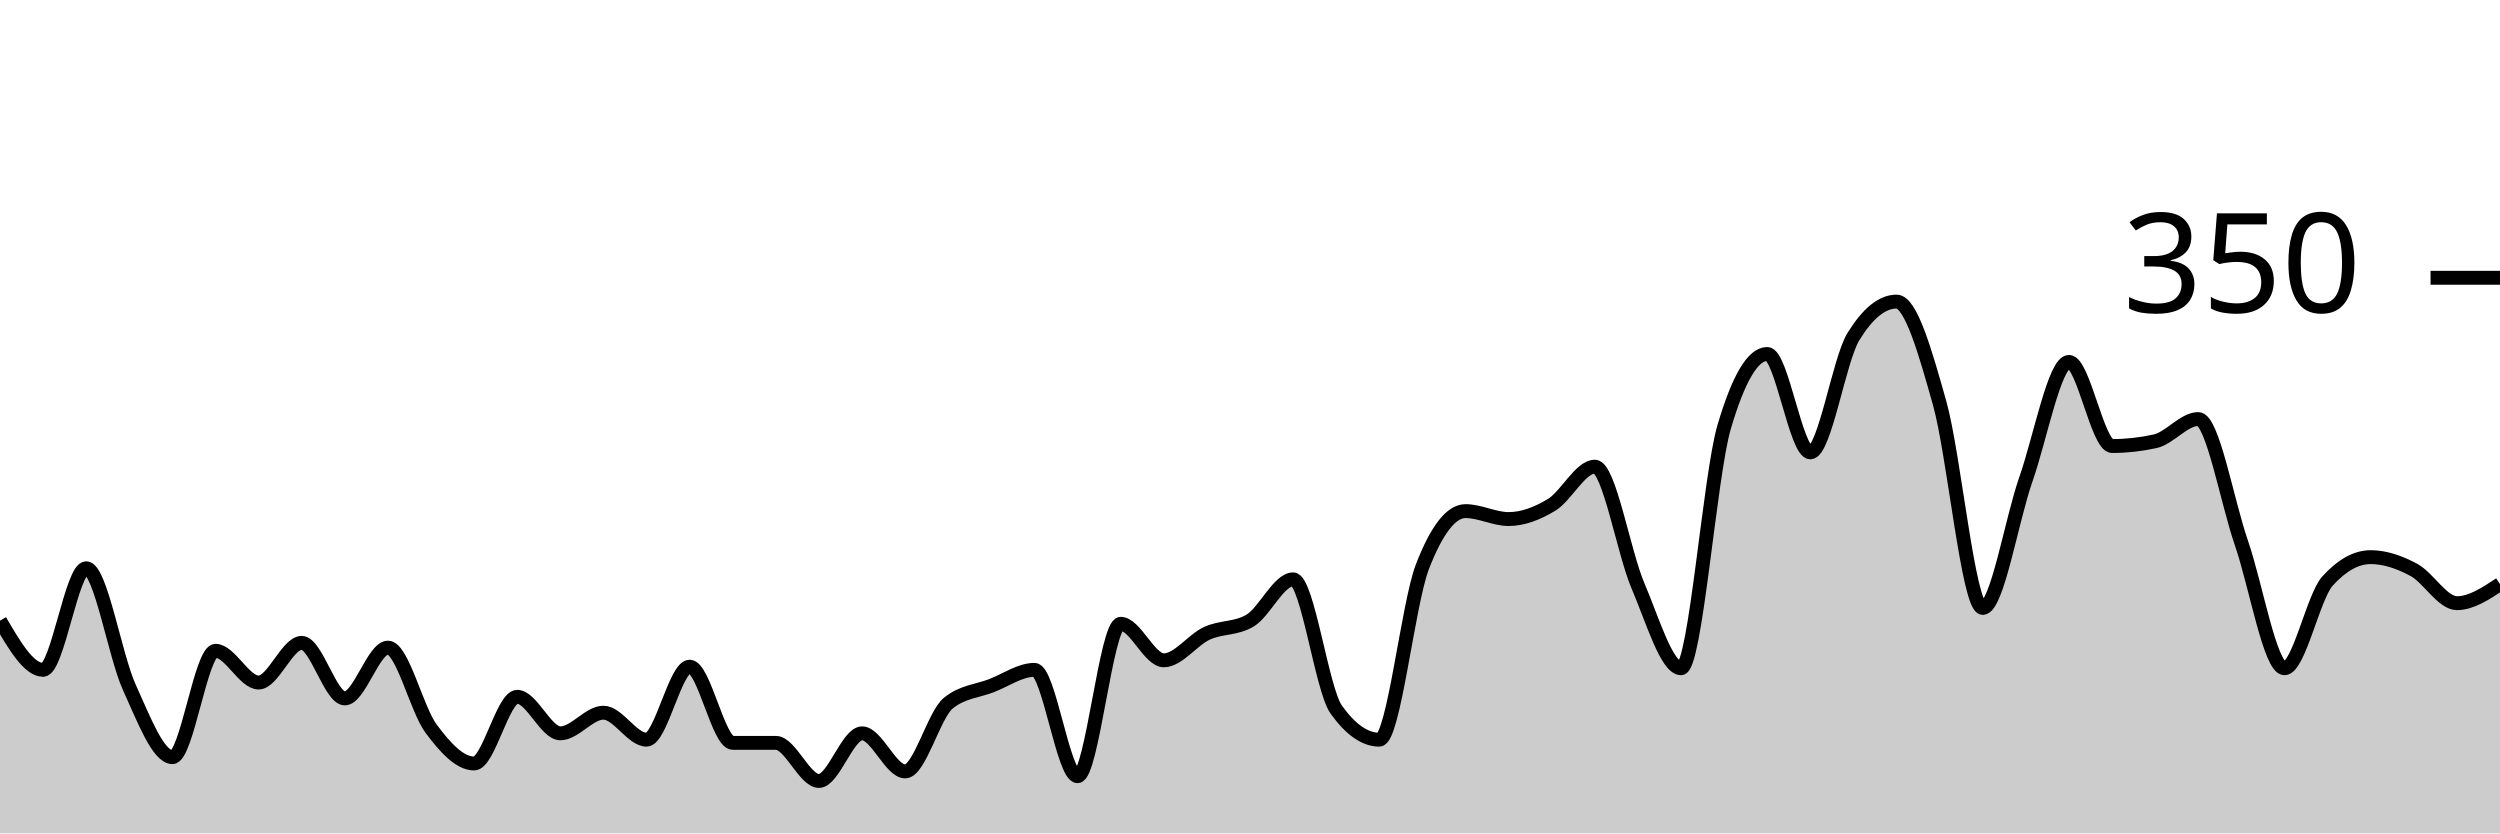
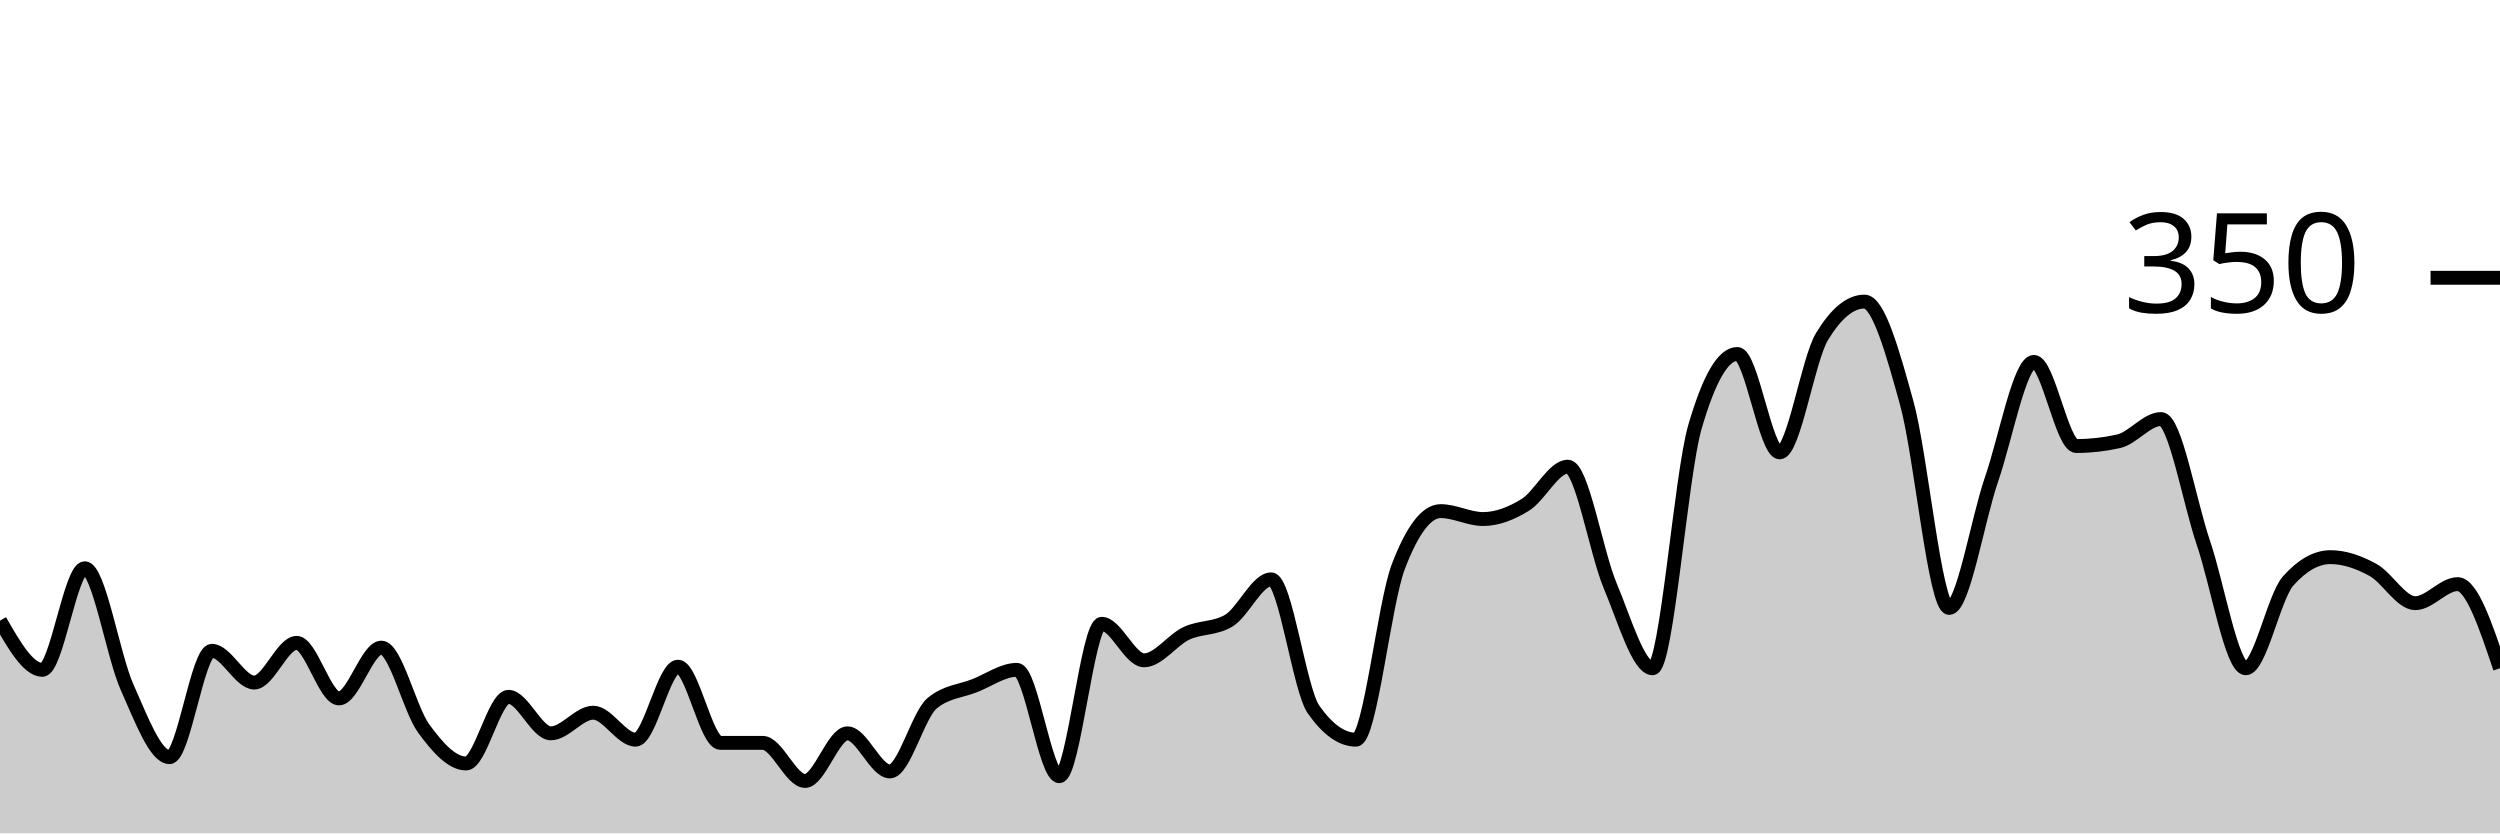
<svg xmlns="http://www.w3.org/2000/svg" viewBox="0 0 180 60">
  <g transform="translate(0,20)">
-     <path class="area" fill="rgba(0, 0, 0, 0.2)" d="M0,24.686C1.034,26.457,2.069,28.229,3.103,28.229C4.138,28.229,5.172,20.914,6.207,20.914C7.241,20.914,8.276,27.219,9.31,29.486C10.345,31.752,11.379,34.514,12.414,34.514C13.448,34.514,14.483,26.857,15.517,26.857C16.552,26.857,17.586,29.143,18.621,29.143C19.655,29.143,20.69,26.286,21.724,26.286C22.759,26.286,23.793,30.286,24.828,30.286C25.862,30.286,26.897,26.629,27.931,26.629C28.966,26.629,30,31.067,31.034,32.457C32.069,33.848,33.103,34.971,34.138,34.971C35.172,34.971,36.207,30.171,37.241,30.171C38.276,30.171,39.31,32.8,40.345,32.8C41.379,32.8,42.414,31.314,43.448,31.314C44.483,31.314,45.517,33.257,46.552,33.257C47.586,33.257,48.621,28,49.655,28C50.69,28,51.724,33.486,52.759,33.486C53.793,33.486,54.828,33.486,55.862,33.486C56.897,33.486,57.931,36.229,58.966,36.229C60,36.229,61.034,32.8,62.069,32.8C63.103,32.8,64.138,35.543,65.172,35.543C66.207,35.543,67.241,31.467,68.276,30.629C69.31,29.79,70.345,29.771,71.379,29.371C72.414,28.971,73.448,28.229,74.483,28.229C75.517,28.229,76.552,35.886,77.586,35.886C78.621,35.886,79.655,24.914,80.69,24.914C81.724,24.914,82.759,27.543,83.793,27.543C84.828,27.543,85.862,26.076,86.897,25.6C87.931,25.124,88.966,25.295,90,24.686C91.034,24.076,92.069,21.714,93.103,21.714C94.138,21.714,95.172,29.638,96.207,31.086C97.241,32.533,98.276,33.257,99.31,33.257C100.345,33.257,101.379,23.467,102.414,20.8C103.448,18.133,104.483,16.8,105.517,16.8C106.552,16.8,107.586,17.371,108.621,17.371C109.655,17.371,110.69,16.971,111.724,16.343C112.759,15.714,113.793,13.6,114.828,13.6C115.862,13.6,116.897,19.752,117.931,22.171C118.966,24.59,120,28.114,121.034,28.114C122.069,28.114,123.103,14.248,124.138,10.743C125.172,7.238,126.207,5.486,127.241,5.486C128.276,5.486,129.31,12.571,130.345,12.571C131.379,12.571,132.414,5.905,133.448,4.229C134.483,2.552,135.517,1.714,136.552,1.714C137.586,1.714,138.621,5.352,139.655,9.029C140.69,12.705,141.724,23.771,142.759,23.771C143.793,23.771,144.828,17.467,145.862,14.514C146.897,11.562,147.931,6.057,148.966,6.057C150,6.057,151.034,12.114,152.069,12.114C153.103,12.114,154.138,12,155.172,11.771C156.207,11.543,157.241,10.171,158.276,10.171C159.31,10.171,160.345,16.095,161.379,19.086C162.414,22.076,163.448,28.114,164.483,28.114C165.517,28.114,166.552,22.971,167.586,21.829C168.621,20.686,169.655,20.114,170.69,20.114C171.724,20.114,172.759,20.476,173.793,21.029C174.828,21.581,175.862,23.429,176.897,23.429C177.931,23.429,178.966,22.743,180,22.057L180,40C178.966,40,177.931,40,176.897,40C175.862,40,174.828,40,173.793,40C172.759,40,171.724,40,170.69,40C169.655,40,168.621,40,167.586,40C166.552,40,165.517,40,164.483,40C163.448,40,162.414,40,161.379,40C160.345,40,159.31,40,158.276,40C157.241,40,156.207,40,155.172,40C154.138,40,153.103,40,152.069,40C151.034,40,150,40,148.966,40C147.931,40,146.897,40,145.862,40C144.828,40,143.793,40,142.759,40C141.724,40,140.69,40,139.655,40C138.621,40,137.586,40,136.552,40C135.517,40,134.483,40,133.448,40C132.414,40,131.379,40,130.345,40C129.31,40,128.276,40,127.241,40C126.207,40,125.172,40,124.138,40C123.103,40,122.069,40,121.034,40C120,40,118.966,40,117.931,40C116.897,40,115.862,40,114.828,40C113.793,40,112.759,40,111.724,40C110.69,40,109.655,40,108.621,40C107.586,40,106.552,40,105.517,40C104.483,40,103.448,40,102.414,40C101.379,40,100.345,40,99.31,40C98.276,40,97.241,40,96.207,40C95.172,40,94.138,40,93.103,40C92.069,40,91.034,40,90,40C88.966,40,87.931,40,86.897,40C85.862,40,84.828,40,83.793,40C82.759,40,81.724,40,80.69,40C79.655,40,78.621,40,77.586,40C76.552,40,75.517,40,74.483,40C73.448,40,72.414,40,71.379,40C70.345,40,69.31,40,68.276,40C67.241,40,66.207,40,65.172,40C64.138,40,63.103,40,62.069,40C61.034,40,60,40,58.966,40C57.931,40,56.897,40,55.862,40C54.828,40,53.793,40,52.759,40C51.724,40,50.69,40,49.655,40C48.621,40,47.586,40,46.552,40C45.517,40,44.483,40,43.448,40C42.414,40,41.379,40,40.345,40C39.31,40,38.276,40,37.241,40C36.207,40,35.172,40,34.138,40C33.103,40,32.069,40,31.034,40C30,40,28.966,40,27.931,40C26.897,40,25.862,40,24.828,40C23.793,40,22.759,40,21.724,40C20.69,40,19.655,40,18.621,40C17.586,40,16.552,40,15.517,40C14.483,40,13.448,40,12.414,40C11.379,40,10.345,40,9.31,40C8.276,40,7.241,40,6.207,40C5.172,40,4.138,40,3.103,40C2.069,40,1.034,40,0,40Z" />
-     <path class="line" stroke="black" fill="none" d="M0,24.686C1.034,26.457,2.069,28.229,3.103,28.229C4.138,28.229,5.172,20.914,6.207,20.914C7.241,20.914,8.276,27.219,9.31,29.486C10.345,31.752,11.379,34.514,12.414,34.514C13.448,34.514,14.483,26.857,15.517,26.857C16.552,26.857,17.586,29.143,18.621,29.143C19.655,29.143,20.69,26.286,21.724,26.286C22.759,26.286,23.793,30.286,24.828,30.286C25.862,30.286,26.897,26.629,27.931,26.629C28.966,26.629,30,31.067,31.034,32.457C32.069,33.848,33.103,34.971,34.138,34.971C35.172,34.971,36.207,30.171,37.241,30.171C38.276,30.171,39.31,32.8,40.345,32.8C41.379,32.8,42.414,31.314,43.448,31.314C44.483,31.314,45.517,33.257,46.552,33.257C47.586,33.257,48.621,28,49.655,28C50.69,28,51.724,33.486,52.759,33.486C53.793,33.486,54.828,33.486,55.862,33.486C56.897,33.486,57.931,36.229,58.966,36.229C60,36.229,61.034,32.8,62.069,32.8C63.103,32.8,64.138,35.543,65.172,35.543C66.207,35.543,67.241,31.467,68.276,30.629C69.31,29.79,70.345,29.771,71.379,29.371C72.414,28.971,73.448,28.229,74.483,28.229C75.517,28.229,76.552,35.886,77.586,35.886C78.621,35.886,79.655,24.914,80.69,24.914C81.724,24.914,82.759,27.543,83.793,27.543C84.828,27.543,85.862,26.076,86.897,25.6C87.931,25.124,88.966,25.295,90,24.686C91.034,24.076,92.069,21.714,93.103,21.714C94.138,21.714,95.172,29.638,96.207,31.086C97.241,32.533,98.276,33.257,99.31,33.257C100.345,33.257,101.379,23.467,102.414,20.8C103.448,18.133,104.483,16.8,105.517,16.8C106.552,16.8,107.586,17.371,108.621,17.371C109.655,17.371,110.69,16.971,111.724,16.343C112.759,15.714,113.793,13.6,114.828,13.6C115.862,13.6,116.897,19.752,117.931,22.171C118.966,24.59,120,28.114,121.034,28.114C122.069,28.114,123.103,14.248,124.138,10.743C125.172,7.238,126.207,5.486,127.241,5.486C128.276,5.486,129.31,12.571,130.345,12.571C131.379,12.571,132.414,5.905,133.448,4.229C134.483,2.552,135.517,1.714,136.552,1.714C137.586,1.714,138.621,5.352,139.655,9.029C140.69,12.705,141.724,23.771,142.759,23.771C143.793,23.771,144.828,17.467,145.862,14.514C146.897,11.562,147.931,6.057,148.966,6.057C150,6.057,151.034,12.114,152.069,12.114C153.103,12.114,154.138,12,155.172,11.771C156.207,11.543,157.241,10.171,158.276,10.171C159.31,10.171,160.345,16.095,161.379,19.086C162.414,22.076,163.448,28.114,164.483,28.114C165.517,28.114,166.552,22.971,167.586,21.829C168.621,20.686,169.655,20.114,170.69,20.114C171.724,20.114,172.759,20.476,173.793,21.029C174.828,21.581,175.862,23.429,176.897,23.429C177.931,23.429,178.966,22.743,180,22.057" />
+     <path class="area" fill="rgba(0, 0, 0, 0.2)" d="M0,24.686C1.017,26.457,2.034,28.229,3.051,28.229C4.068,28.229,5.085,20.914,6.102,20.914C7.119,20.914,8.136,27.219,9.153,29.486C10.169,31.752,11.186,34.514,12.203,34.514C13.22,34.514,14.237,26.857,15.254,26.857C16.271,26.857,17.288,29.143,18.305,29.143C19.322,29.143,20.339,26.286,21.356,26.286C22.373,26.286,23.39,30.286,24.407,30.286C25.424,30.286,26.441,26.629,27.458,26.629C28.475,26.629,29.492,31.067,30.508,32.457C31.525,33.848,32.542,34.971,33.559,34.971C34.576,34.971,35.593,30.171,36.61,30.171C37.627,30.171,38.644,32.8,39.661,32.8C40.678,32.8,41.695,31.314,42.712,31.314C43.729,31.314,44.746,33.257,45.763,33.257C46.78,33.257,47.797,28,48.814,28C49.831,28,50.847,33.486,51.864,33.486C52.881,33.486,53.898,33.486,54.915,33.486C55.932,33.486,56.949,36.229,57.966,36.229C58.983,36.229,60,32.8,61.017,32.8C62.034,32.8,63.051,35.543,64.068,35.543C65.085,35.543,66.102,31.467,67.119,30.629C68.136,29.79,69.153,29.771,70.169,29.371C71.186,28.971,72.203,28.229,73.22,28.229C74.237,28.229,75.254,35.886,76.271,35.886C77.288,35.886,78.305,24.914,79.322,24.914C80.339,24.914,81.356,27.543,82.373,27.543C83.39,27.543,84.407,26.076,85.424,25.6C86.441,25.124,87.458,25.295,88.475,24.686C89.492,24.076,90.508,21.714,91.525,21.714C92.542,21.714,93.559,29.638,94.576,31.086C95.593,32.533,96.61,33.257,97.627,33.257C98.644,33.257,99.661,23.467,100.678,20.8C101.695,18.133,102.712,16.8,103.729,16.8C104.746,16.8,105.763,17.371,106.78,17.371C107.797,17.371,108.814,16.971,109.831,16.343C110.847,15.714,111.864,13.6,112.881,13.6C113.898,13.6,114.915,19.752,115.932,22.171C116.949,24.59,117.966,28.114,118.983,28.114C120,28.114,121.017,14.248,122.034,10.743C123.051,7.238,124.068,5.486,125.085,5.486C126.102,5.486,127.119,12.571,128.136,12.571C129.153,12.571,130.169,5.905,131.186,4.229C132.203,2.552,133.22,1.714,134.237,1.714C135.254,1.714,136.271,5.352,137.288,9.029C138.305,12.705,139.322,23.771,140.339,23.771C141.356,23.771,142.373,17.467,143.39,14.514C144.407,11.562,145.424,6.057,146.441,6.057C147.458,6.057,148.475,12.114,149.492,12.114C150.508,12.114,151.525,12,152.542,11.771C153.559,11.543,154.576,10.171,155.593,10.171C156.61,10.171,157.627,16.095,158.644,19.086C159.661,22.076,160.678,28.114,161.695,28.114C162.712,28.114,163.729,22.971,164.746,21.829C165.763,20.686,166.78,20.114,167.797,20.114C168.814,20.114,169.831,20.476,170.847,21.029C171.864,21.581,172.881,23.429,173.898,23.429C174.915,23.429,175.932,22.057,176.949,22.057C177.966,22.057,178.983,25.086,180,28.114L180,40C178.983,40,177.966,40,176.949,40C175.932,40,174.915,40,173.898,40C172.881,40,171.864,40,170.847,40C169.831,40,168.814,40,167.797,40C166.78,40,165.763,40,164.746,40C163.729,40,162.712,40,161.695,40C160.678,40,159.661,40,158.644,40C157.627,40,156.61,40,155.593,40C154.576,40,153.559,40,152.542,40C151.525,40,150.508,40,149.492,40C148.475,40,147.458,40,146.441,40C145.424,40,144.407,40,143.39,40C142.373,40,141.356,40,140.339,40C139.322,40,138.305,40,137.288,40C136.271,40,135.254,40,134.237,40C133.22,40,132.203,40,131.186,40C130.169,40,129.153,40,128.136,40C127.119,40,126.102,40,125.085,40C124.068,40,123.051,40,122.034,40C121.017,40,120,40,118.983,40C117.966,40,116.949,40,115.932,40C114.915,40,113.898,40,112.881,40C111.864,40,110.847,40,109.831,40C108.814,40,107.797,40,106.78,40C105.763,40,104.746,40,103.729,40C102.712,40,101.695,40,100.678,40C99.661,40,98.644,40,97.627,40C96.61,40,95.593,40,94.576,40C93.559,40,92.542,40,91.525,40C90.508,40,89.492,40,88.475,40C87.458,40,86.441,40,85.424,40C84.407,40,83.39,40,82.373,40C81.356,40,80.339,40,79.322,40C78.305,40,77.288,40,76.271,40C75.254,40,74.237,40,73.22,40C72.203,40,71.186,40,70.169,40C69.153,40,68.136,40,67.119,40C66.102,40,65.085,40,64.068,40C63.051,40,62.034,40,61.017,40C60,40,58.983,40,57.966,40C56.949,40,55.932,40,54.915,40C53.898,40,52.881,40,51.864,40C50.847,40,49.831,40,48.814,40C47.797,40,46.78,40,45.763,40C44.746,40,43.729,40,42.712,40C41.695,40,40.678,40,39.661,40C38.644,40,37.627,40,36.61,40C35.593,40,34.576,40,33.559,40C32.542,40,31.525,40,30.508,40C29.492,40,28.475,40,27.458,40C26.441,40,25.424,40,24.407,40C23.39,40,22.373,40,21.356,40C20.339,40,19.322,40,18.305,40C17.288,40,16.271,40,15.254,40C14.237,40,13.22,40,12.203,40C11.186,40,10.169,40,9.153,40C8.136,40,7.119,40,6.102,40C5.085,40,4.068,40,3.051,40C2.034,40,1.017,40,0,40Z" />
+     <path class="line" stroke="black" fill="none" d="M0,24.686C1.017,26.457,2.034,28.229,3.051,28.229C4.068,28.229,5.085,20.914,6.102,20.914C7.119,20.914,8.136,27.219,9.153,29.486C10.169,31.752,11.186,34.514,12.203,34.514C13.22,34.514,14.237,26.857,15.254,26.857C16.271,26.857,17.288,29.143,18.305,29.143C19.322,29.143,20.339,26.286,21.356,26.286C22.373,26.286,23.39,30.286,24.407,30.286C25.424,30.286,26.441,26.629,27.458,26.629C28.475,26.629,29.492,31.067,30.508,32.457C31.525,33.848,32.542,34.971,33.559,34.971C34.576,34.971,35.593,30.171,36.61,30.171C37.627,30.171,38.644,32.8,39.661,32.8C40.678,32.8,41.695,31.314,42.712,31.314C43.729,31.314,44.746,33.257,45.763,33.257C46.78,33.257,47.797,28,48.814,28C49.831,28,50.847,33.486,51.864,33.486C52.881,33.486,53.898,33.486,54.915,33.486C55.932,33.486,56.949,36.229,57.966,36.229C58.983,36.229,60,32.8,61.017,32.8C62.034,32.8,63.051,35.543,64.068,35.543C65.085,35.543,66.102,31.467,67.119,30.629C68.136,29.79,69.153,29.771,70.169,29.371C71.186,28.971,72.203,28.229,73.22,28.229C74.237,28.229,75.254,35.886,76.271,35.886C77.288,35.886,78.305,24.914,79.322,24.914C80.339,24.914,81.356,27.543,82.373,27.543C83.39,27.543,84.407,26.076,85.424,25.6C86.441,25.124,87.458,25.295,88.475,24.686C89.492,24.076,90.508,21.714,91.525,21.714C92.542,21.714,93.559,29.638,94.576,31.086C95.593,32.533,96.61,33.257,97.627,33.257C98.644,33.257,99.661,23.467,100.678,20.8C101.695,18.133,102.712,16.8,103.729,16.8C104.746,16.8,105.763,17.371,106.78,17.371C107.797,17.371,108.814,16.971,109.831,16.343C110.847,15.714,111.864,13.6,112.881,13.6C113.898,13.6,114.915,19.752,115.932,22.171C116.949,24.59,117.966,28.114,118.983,28.114C120,28.114,121.017,14.248,122.034,10.743C123.051,7.238,124.068,5.486,125.085,5.486C126.102,5.486,127.119,12.571,128.136,12.571C129.153,12.571,130.169,5.905,131.186,4.229C132.203,2.552,133.22,1.714,134.237,1.714C135.254,1.714,136.271,5.352,137.288,9.029C138.305,12.705,139.322,23.771,140.339,23.771C141.356,23.771,142.373,17.467,143.39,14.514C144.407,11.562,145.424,6.057,146.441,6.057C147.458,6.057,148.475,12.114,149.492,12.114C150.508,12.114,151.525,12,152.542,11.771C153.559,11.543,154.576,10.171,155.593,10.171C156.61,10.171,157.627,16.095,158.644,19.086C159.661,22.076,160.678,28.114,161.695,28.114C162.712,28.114,163.729,22.971,164.746,21.829C165.763,20.686,166.78,20.114,167.797,20.114C168.814,20.114,169.831,20.476,170.847,21.029C171.864,21.581,172.881,23.429,173.898,23.429C174.915,23.429,175.932,22.057,176.949,22.057C177.966,22.057,178.983,25.086,180,28.114" />
    <path class="axis-ceiling" stroke-width="1" stroke="black" fill="none" d="M175,0L180,0" />
    <text class="axis-ceiling-label" font-family="sans-serif" text-anchor="end" font-size="10px" x="170" y="2.5">350</text>
  </g>
</svg>
